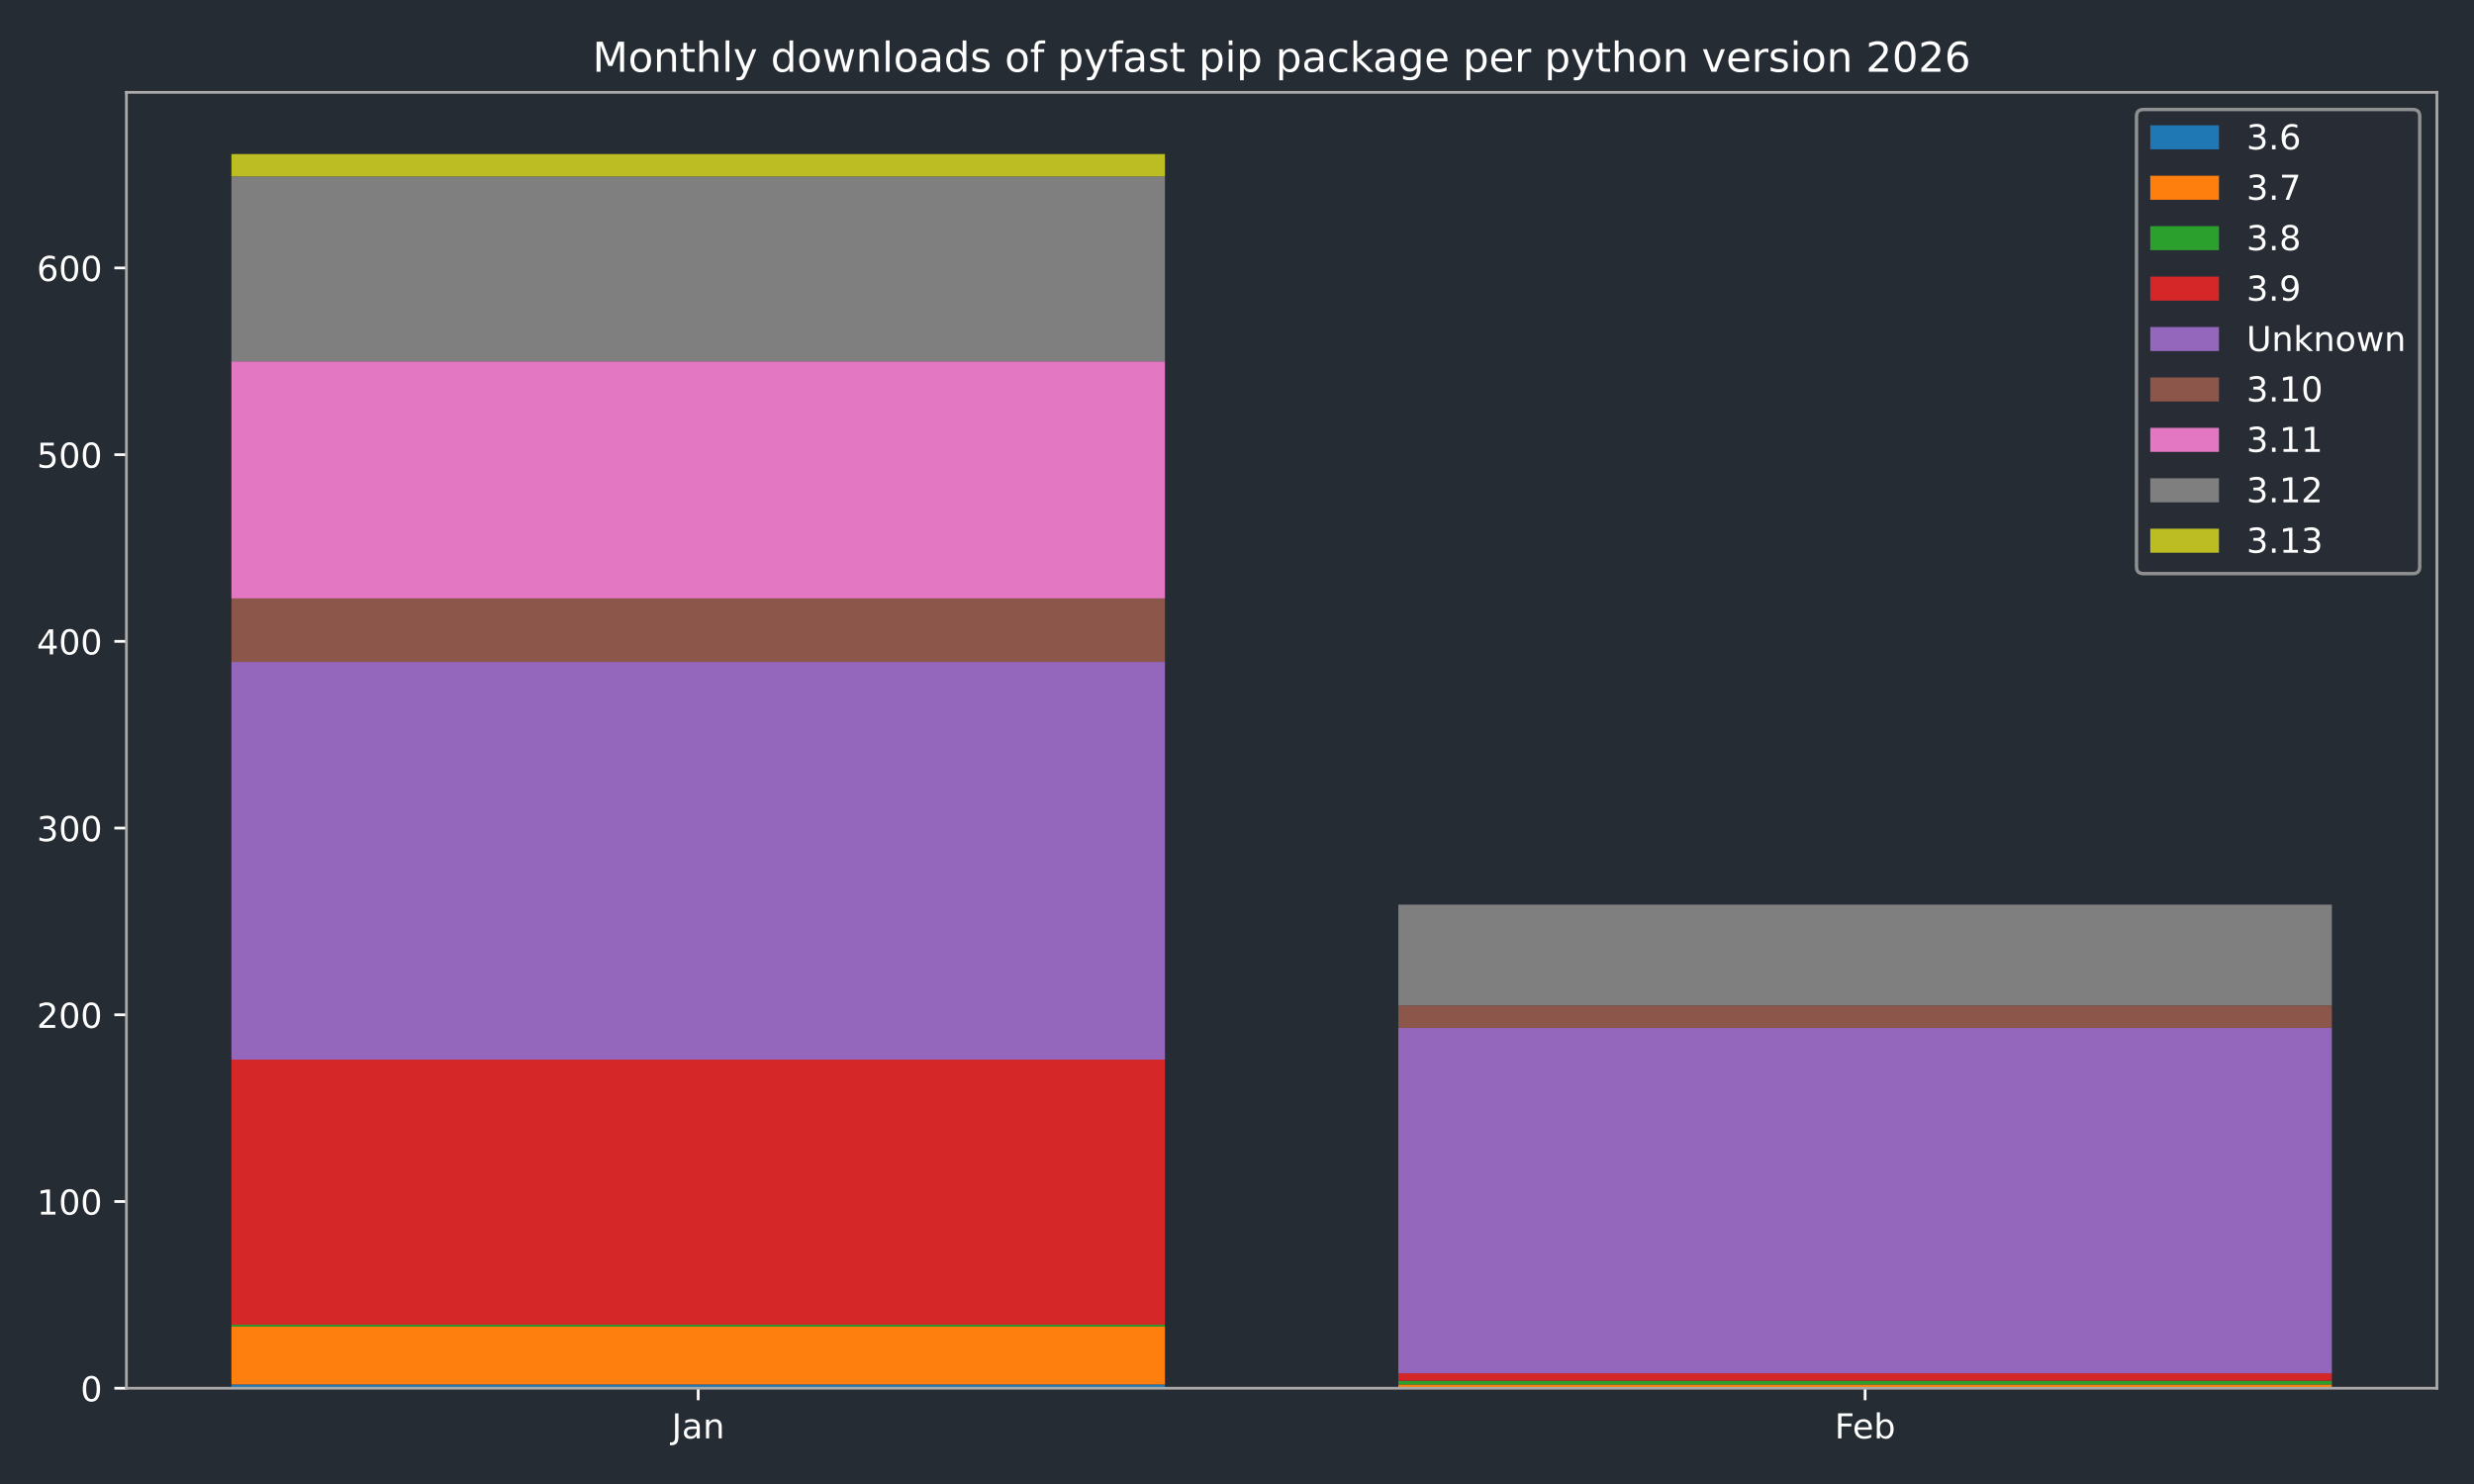
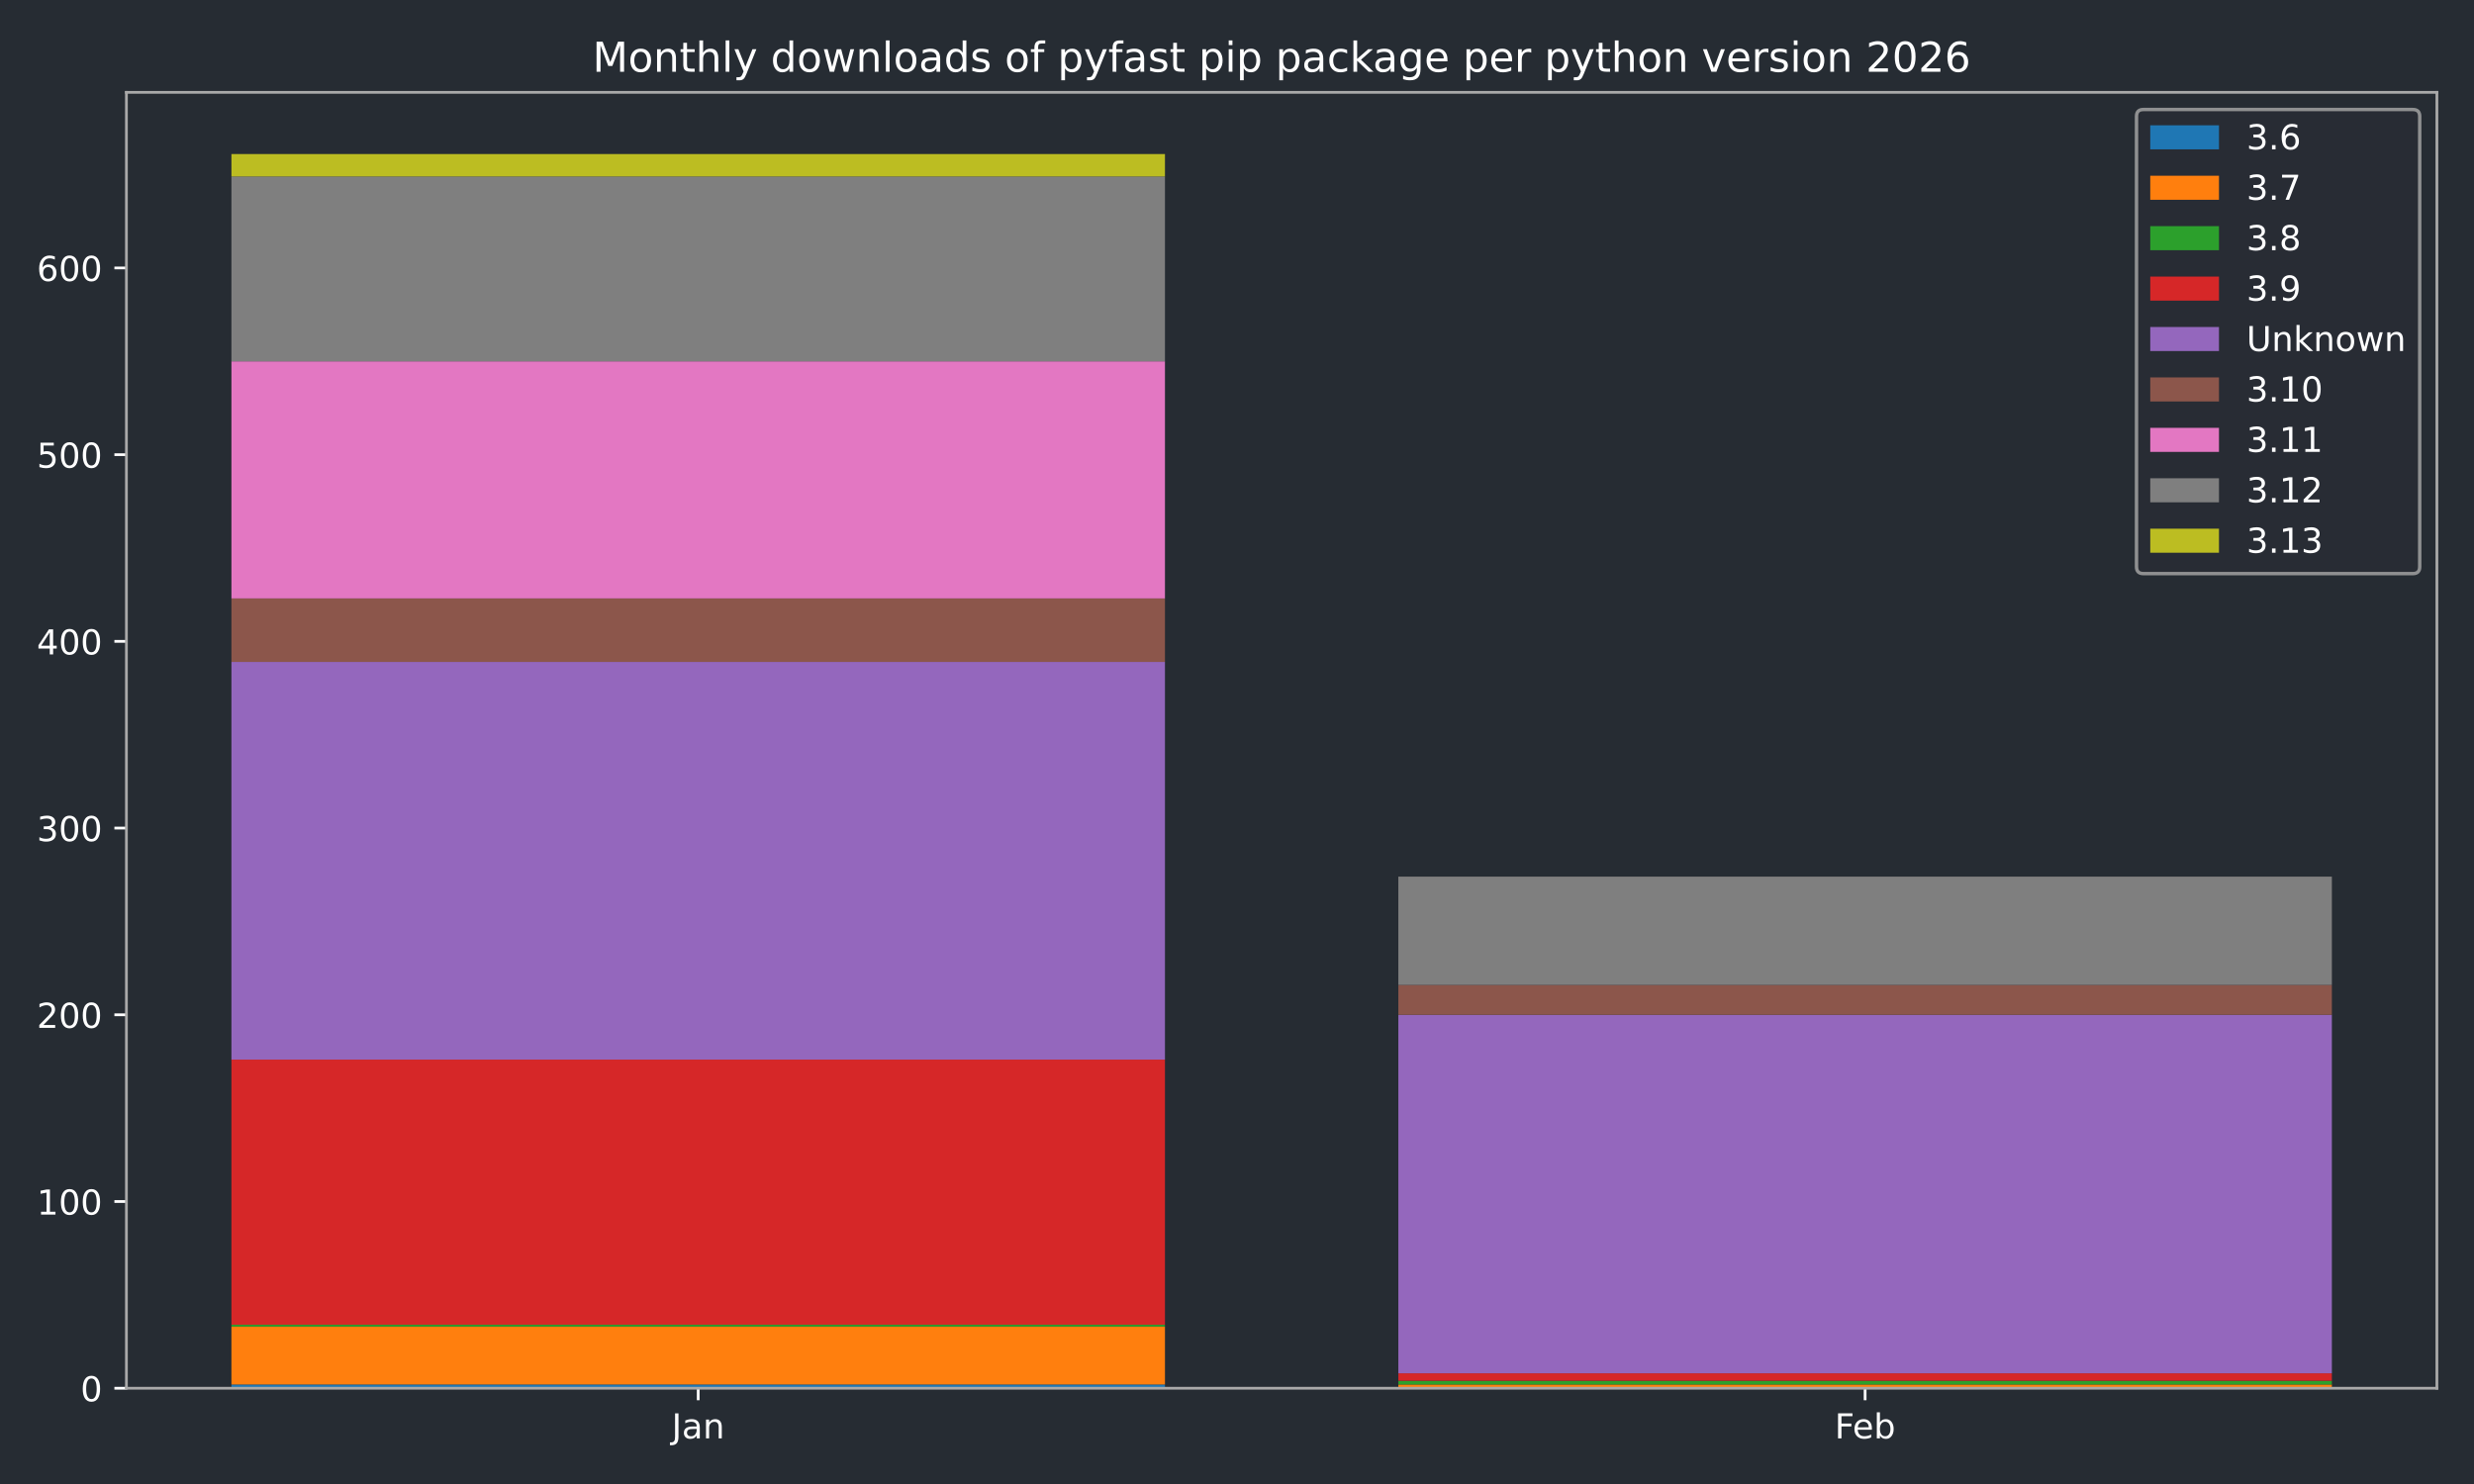
<svg xmlns="http://www.w3.org/2000/svg" xmlns:xlink="http://www.w3.org/1999/xlink" width="720pt" height="432pt" viewBox="0 0 720 432" version="1.1">
  <defs>
    <style type="text/css">*{stroke-linejoin: round; stroke-linecap: butt}</style>
  </defs>
  <g id="figure_1">
    <g id="patch_1">
      <path d="M 0 432  L 720 432  L 720 0  L 0 0  z " style="fill: #262c33" />
    </g>
    <g id="axes_1">
      <g id="patch_2">
        <path d="M 36.79 404.12  L 709.2 404.12  L 709.2 26.88  L 36.79 26.88  z " style="fill: #262c33" />
      </g>
      <g id="patch_3">
-         <path d="M 67.354 404.12  L 339.035 404.12  L 339.035 403.033  L 67.354 403.033  z " clip-path="url(#p89f55cc60d)" style="fill: #1f77b4" />
+         <path d="M 67.354 404.12  L 339.035 404.12  L 339.035 403.033  L 67.354 403.033  z " clip-path="url(#pa9413016e2)" style="fill: #1f77b4" />
      </g>
      <g id="patch_4">
-         <path d="M 406.955 404.12  L 678.636 404.12  L 678.636 404.12  L 406.955 404.12  z " clip-path="url(#p89f55cc60d)" style="fill: #1f77b4" />
+         <path d="M 406.955 404.12  L 678.636 404.12  L 678.636 404.12  L 406.955 404.12  z " clip-path="url(#pa9413016e2)" style="fill: #1f77b4" />
      </g>
      <g id="patch_5">
-         <path d="M 67.354 403.033  L 339.035 403.033  L 339.035 386.183  L 67.354 386.183  z " clip-path="url(#p89f55cc60d)" style="fill: #ff7f0e" />
+         <path d="M 67.354 403.033  L 339.035 403.033  L 339.035 386.183  L 67.354 386.183  z " clip-path="url(#pa9413016e2)" style="fill: #ff7f0e" />
      </g>
      <g id="patch_6">
-         <path d="M 406.955 404.12  L 678.636 404.12  L 678.636 403.033  L 406.955 403.033  z " clip-path="url(#p89f55cc60d)" style="fill: #ff7f0e" />
+         <path d="M 406.955 404.12  L 678.636 404.12  L 678.636 403.033  L 406.955 403.033  z " clip-path="url(#pa9413016e2)" style="fill: #ff7f0e" />
      </g>
      <g id="patch_7">
-         <path d="M 67.354 386.183  L 339.035 386.183  L 339.035 385.64  L 67.354 385.64  z " clip-path="url(#p89f55cc60d)" style="fill: #2ca02c" />
+         <path d="M 67.354 386.183  L 339.035 386.183  L 339.035 385.64  L 67.354 385.64  z " clip-path="url(#pa9413016e2)" style="fill: #2ca02c" />
      </g>
      <g id="patch_8">
-         <path d="M 406.955 403.033  L 678.636 403.033  L 678.636 401.946  L 406.955 401.946  z " clip-path="url(#p89f55cc60d)" style="fill: #2ca02c" />
+         <path d="M 406.955 403.033  L 678.636 403.033  L 678.636 401.946  L 406.955 401.946  z " clip-path="url(#pa9413016e2)" style="fill: #2ca02c" />
      </g>
      <g id="patch_9">
-         <path d="M 67.354 385.64  L 339.035 385.64  L 339.035 308.458  L 67.354 308.458  z " clip-path="url(#p89f55cc60d)" style="fill: #d62728" />
+         <path d="M 67.354 385.64  L 339.035 385.64  L 339.035 308.458  L 67.354 308.458  z " clip-path="url(#pa9413016e2)" style="fill: #d62728" />
      </g>
      <g id="patch_10">
-         <path d="M 406.955 401.946  L 678.636 401.946  L 678.636 399.772  L 406.955 399.772  z " clip-path="url(#p89f55cc60d)" style="fill: #d62728" />
+         <path d="M 406.955 401.946  L 678.636 401.946  L 678.636 399.772  L 406.955 399.772  z " clip-path="url(#pa9413016e2)" style="fill: #d62728" />
      </g>
      <g id="patch_11">
-         <path d="M 67.354 308.458  L 339.035 308.458  L 339.035 192.685  L 67.354 192.685  z " clip-path="url(#p89f55cc60d)" style="fill: #9467bd" />
+         <path d="M 67.354 308.458  L 339.035 308.458  L 339.035 192.685  L 67.354 192.685  z " clip-path="url(#pa9413016e2)" style="fill: #9467bd" />
      </g>
      <g id="patch_12">
-         <path d="M 406.955 399.772  L 678.636 399.772  L 678.636 299.218  L 406.955 299.218  z " clip-path="url(#p89f55cc60d)" style="fill: #9467bd" />
+         <path d="M 406.955 399.772  L 678.636 399.772  L 678.636 295.413  L 406.955 295.413  z " clip-path="url(#pa9413016e2)" style="fill: #9467bd" />
      </g>
      <g id="patch_13">
-         <path d="M 67.354 192.685  L 339.035 192.685  L 339.035 174.205  L 67.354 174.205  z " clip-path="url(#p89f55cc60d)" style="fill: #8c564b" />
+         <path d="M 67.354 192.685  L 339.035 192.685  L 339.035 174.205  L 67.354 174.205  z " clip-path="url(#pa9413016e2)" style="fill: #8c564b" />
      </g>
      <g id="patch_14">
-         <path d="M 406.955 299.218  L 678.636 299.218  L 678.636 292.695  L 406.955 292.695  z " clip-path="url(#p89f55cc60d)" style="fill: #8c564b" />
+         <path d="M 406.955 295.413  L 678.636 295.413  L 678.636 286.717  L 406.955 286.717  z " clip-path="url(#pa9413016e2)" style="fill: #8c564b" />
      </g>
      <g id="patch_15">
-         <path d="M 67.354 174.205  L 339.035 174.205  L 339.035 105.176  L 67.354 105.176  z " clip-path="url(#p89f55cc60d)" style="fill: #e377c2" />
+         <path d="M 67.354 174.205  L 339.035 174.205  L 339.035 105.176  L 67.354 105.176  z " clip-path="url(#pa9413016e2)" style="fill: #e377c2" />
      </g>
      <g id="patch_16">
-         <path d="M 406.955 292.695  L 678.636 292.695  L 678.636 292.695  L 406.955 292.695  z " clip-path="url(#p89f55cc60d)" style="fill: #e377c2" />
+         <path d="M 406.955 286.717  L 678.636 286.717  L 678.636 286.717  L 406.955 286.717  z " clip-path="url(#pa9413016e2)" style="fill: #e377c2" />
      </g>
      <g id="patch_17">
-         <path d="M 67.354 105.176  L 339.035 105.176  L 339.035 51.366  L 67.354 51.366  z " clip-path="url(#p89f55cc60d)" style="fill: #7f7f7f" />
+         <path d="M 67.354 105.176  L 339.035 105.176  L 339.035 51.366  L 67.354 51.366  z " clip-path="url(#pa9413016e2)" style="fill: #7f7f7f" />
      </g>
      <g id="patch_18">
-         <path d="M 406.955 292.695  L 678.636 292.695  L 678.636 263.345  L 406.955 263.345  z " clip-path="url(#p89f55cc60d)" style="fill: #7f7f7f" />
+         <path d="M 406.955 286.717  L 678.636 286.717  L 678.636 255.192  L 406.955 255.192  z " clip-path="url(#pa9413016e2)" style="fill: #7f7f7f" />
      </g>
      <g id="patch_19">
-         <path d="M 67.354 51.366  L 339.035 51.366  L 339.035 44.844  L 67.354 44.844  z " clip-path="url(#p89f55cc60d)" style="fill: #bcbd22" />
+         <path d="M 67.354 51.366  L 339.035 51.366  L 339.035 44.844  L 67.354 44.844  z " clip-path="url(#pa9413016e2)" style="fill: #bcbd22" />
      </g>
      <g id="patch_20">
-         <path d="M 406.955 263.345  L 678.636 263.345  L 678.636 263.345  L 406.955 263.345  z " clip-path="url(#p89f55cc60d)" style="fill: #bcbd22" />
+         <path d="M 406.955 255.192  L 678.636 255.192  L 678.636 255.192  L 406.955 255.192  z " clip-path="url(#pa9413016e2)" style="fill: #bcbd22" />
      </g>
      <g id="matplotlib.axis_1">
        <g id="xtick_1">
          <g id="line2d_1">
            <defs>
-               <path id="m02491d78c0" d="M 0 0  L 0 3.5  " style="stroke: #ffffff; stroke-width: 0.8" />
-             </defs>
-             <g>
-               <use xlink:href="#m02491d78c0" x="203.194" y="404.12" style="fill: #ffffff; stroke: #ffffff; stroke-width: 0.8" />
+               <path id="m94a04715cc" d="M 0 0  L 0 3.5  " style="stroke: #ffffff; stroke-width: 0.8" />
+             </defs>
+             <g>
+               <use xlink:href="#m94a04715cc" x="203.194" y="404.12" style="fill: #ffffff; stroke: #ffffff; stroke-width: 0.8" />
            </g>
          </g>
          <g id="text_1">
            <g style="fill: #ffffff" transform="translate(195.4867 418.7184) scale(0.1 -0.1)">
              <defs>
                <path id="DejaVuSans-4a" d="M 628 4666  L 1259 4666  L 1259 325  Q 1259 -519 939 -900  Q 619 -1281 -91 -1281  L -331 -1281  L -331 -750  L -134 -750  Q 284 -750 456 -515  Q 628 -281 628 325  L 628 4666  z " transform="scale(0.015625)" />
                <path id="DejaVuSans-61" d="M 2194 1759  Q 1497 1759 1228 1600  Q 959 1441 959 1056  Q 959 750 1161 570  Q 1363 391 1709 391  Q 2188 391 2477 730  Q 2766 1069 2766 1631  L 2766 1759  L 2194 1759  z M 3341 1997  L 3341 0  L 2766 0  L 2766 531  Q 2569 213 2275 61  Q 1981 -91 1556 -91  Q 1019 -91 701 211  Q 384 513 384 1019  Q 384 1609 779 1909  Q 1175 2209 1959 2209  L 2766 2209  L 2766 2266  Q 2766 2663 2505 2880  Q 2244 3097 1772 3097  Q 1472 3097 1187 3025  Q 903 2953 641 2809  L 641 3341  Q 956 3463 1253 3523  Q 1550 3584 1831 3584  Q 2591 3584 2966 3190  Q 3341 2797 3341 1997  z " transform="scale(0.015625)" />
                <path id="DejaVuSans-6e" d="M 3513 2113  L 3513 0  L 2938 0  L 2938 2094  Q 2938 2591 2744 2837  Q 2550 3084 2163 3084  Q 1697 3084 1428 2787  Q 1159 2491 1159 1978  L 1159 0  L 581 0  L 581 3500  L 1159 3500  L 1159 2956  Q 1366 3272 1645 3428  Q 1925 3584 2291 3584  Q 2894 3584 3203 3211  Q 3513 2838 3513 2113  z " transform="scale(0.015625)" />
              </defs>
              <use xlink:href="#DejaVuSans-4a" />
              <use xlink:href="#DejaVuSans-61" transform="translate(29.49219 0)" />
              <use xlink:href="#DejaVuSans-6e" transform="translate(90.77148 0)" />
            </g>
          </g>
        </g>
        <g id="xtick_2">
          <g id="line2d_2">
            <g>
-               <use xlink:href="#m02491d78c0" x="542.796" y="404.12" style="fill: #ffffff; stroke: #ffffff; stroke-width: 0.8" />
+               <use xlink:href="#m94a04715cc" x="542.796" y="404.12" style="fill: #ffffff; stroke: #ffffff; stroke-width: 0.8" />
            </g>
          </g>
          <g id="text_2">
            <g style="fill: #ffffff" transform="translate(533.9439 418.7184) scale(0.1 -0.1)">
              <defs>
                <path id="DejaVuSans-46" d="M 628 4666  L 3309 4666  L 3309 4134  L 1259 4134  L 1259 2759  L 3109 2759  L 3109 2228  L 1259 2228  L 1259 0  L 628 0  L 628 4666  z " transform="scale(0.015625)" />
                <path id="DejaVuSans-65" d="M 3597 1894  L 3597 1613  L 953 1613  Q 991 1019 1311 708  Q 1631 397 2203 397  Q 2534 397 2845 478  Q 3156 559 3463 722  L 3463 178  Q 3153 47 2828 -22  Q 2503 -91 2169 -91  Q 1331 -91 842 396  Q 353 884 353 1716  Q 353 2575 817 3079  Q 1281 3584 2069 3584  Q 2775 3584 3186 3129  Q 3597 2675 3597 1894  z M 3022 2063  Q 3016 2534 2758 2815  Q 2500 3097 2075 3097  Q 1594 3097 1305 2825  Q 1016 2553 972 2059  L 3022 2063  z " transform="scale(0.015625)" />
                <path id="DejaVuSans-62" d="M 3116 1747  Q 3116 2381 2855 2742  Q 2594 3103 2138 3103  Q 1681 3103 1420 2742  Q 1159 2381 1159 1747  Q 1159 1113 1420 752  Q 1681 391 2138 391  Q 2594 391 2855 752  Q 3116 1113 3116 1747  z M 1159 2969  Q 1341 3281 1617 3432  Q 1894 3584 2278 3584  Q 2916 3584 3314 3078  Q 3713 2572 3713 1747  Q 3713 922 3314 415  Q 2916 -91 2278 -91  Q 1894 -91 1617 61  Q 1341 213 1159 525  L 1159 0  L 581 0  L 581 4863  L 1159 4863  L 1159 2969  z " transform="scale(0.015625)" />
              </defs>
              <use xlink:href="#DejaVuSans-46" />
              <use xlink:href="#DejaVuSans-65" transform="translate(52.01953 0)" />
              <use xlink:href="#DejaVuSans-62" transform="translate(113.543 0)" />
            </g>
          </g>
        </g>
      </g>
      <g id="matplotlib.axis_2">
        <g id="ytick_1">
          <g id="line2d_3">
            <defs>
-               <path id="mac7bf61de7" d="M 0 0  L -3.5 0  " style="stroke: #ffffff; stroke-width: 0.8" />
-             </defs>
-             <g>
-               <use xlink:href="#mac7bf61de7" x="36.79" y="404.12" style="fill: #ffffff; stroke: #ffffff; stroke-width: 0.8" />
+               <path id="mffa8af3b98" d="M 0 0  L -3.5 0  " style="stroke: #ffffff; stroke-width: 0.8" />
+             </defs>
+             <g>
+               <use xlink:href="#mffa8af3b98" x="36.79" y="404.12" style="fill: #ffffff; stroke: #ffffff; stroke-width: 0.8" />
            </g>
          </g>
          <g id="text_3">
            <g style="fill: #ffffff" transform="translate(23.4275 407.9192) scale(0.1 -0.1)">
              <defs>
                <path id="DejaVuSans-30" d="M 2034 4250  Q 1547 4250 1301 3770  Q 1056 3291 1056 2328  Q 1056 1369 1301 889  Q 1547 409 2034 409  Q 2525 409 2770 889  Q 3016 1369 3016 2328  Q 3016 3291 2770 3770  Q 2525 4250 2034 4250  z M 2034 4750  Q 2819 4750 3233 4129  Q 3647 3509 3647 2328  Q 3647 1150 3233 529  Q 2819 -91 2034 -91  Q 1250 -91 836 529  Q 422 1150 422 2328  Q 422 3509 836 4129  Q 1250 4750 2034 4750  z " transform="scale(0.015625)" />
              </defs>
              <use xlink:href="#DejaVuSans-30" />
            </g>
          </g>
        </g>
        <g id="ytick_2">
          <g id="line2d_4">
            <g>
-               <use xlink:href="#mac7bf61de7" x="36.79" y="349.767" style="fill: #ffffff; stroke: #ffffff; stroke-width: 0.8" />
+               <use xlink:href="#mffa8af3b98" x="36.79" y="349.767" style="fill: #ffffff; stroke: #ffffff; stroke-width: 0.8" />
            </g>
          </g>
          <g id="text_4">
            <g style="fill: #ffffff" transform="translate(10.7025 353.5658) scale(0.1 -0.1)">
              <defs>
                <path id="DejaVuSans-31" d="M 794 531  L 1825 531  L 1825 4091  L 703 3866  L 703 4441  L 1819 4666  L 2450 4666  L 2450 531  L 3481 531  L 3481 0  L 794 0  L 794 531  z " transform="scale(0.015625)" />
              </defs>
              <use xlink:href="#DejaVuSans-31" />
              <use xlink:href="#DejaVuSans-30" transform="translate(63.62305 0)" />
              <use xlink:href="#DejaVuSans-30" transform="translate(127.2461 0)" />
            </g>
          </g>
        </g>
        <g id="ytick_3">
          <g id="line2d_5">
            <g>
-               <use xlink:href="#mac7bf61de7" x="36.79" y="295.413" style="fill: #ffffff; stroke: #ffffff; stroke-width: 0.8" />
+               <use xlink:href="#mffa8af3b98" x="36.79" y="295.413" style="fill: #ffffff; stroke: #ffffff; stroke-width: 0.8" />
            </g>
          </g>
          <g id="text_5">
            <g style="fill: #ffffff" transform="translate(10.7025 299.2124) scale(0.1 -0.1)">
              <defs>
                <path id="DejaVuSans-32" d="M 1228 531  L 3431 531  L 3431 0  L 469 0  L 469 531  Q 828 903 1448 1529  Q 2069 2156 2228 2338  Q 2531 2678 2651 2914  Q 2772 3150 2772 3378  Q 2772 3750 2511 3984  Q 2250 4219 1831 4219  Q 1534 4219 1204 4116  Q 875 4013 500 3803  L 500 4441  Q 881 4594 1212 4672  Q 1544 4750 1819 4750  Q 2544 4750 2975 4387  Q 3406 4025 3406 3419  Q 3406 3131 3298 2873  Q 3191 2616 2906 2266  Q 2828 2175 2409 1742  Q 1991 1309 1228 531  z " transform="scale(0.015625)" />
              </defs>
              <use xlink:href="#DejaVuSans-32" />
              <use xlink:href="#DejaVuSans-30" transform="translate(63.62305 0)" />
              <use xlink:href="#DejaVuSans-30" transform="translate(127.2461 0)" />
            </g>
          </g>
        </g>
        <g id="ytick_4">
          <g id="line2d_6">
            <g>
-               <use xlink:href="#mac7bf61de7" x="36.79" y="241.06" style="fill: #ffffff; stroke: #ffffff; stroke-width: 0.8" />
+               <use xlink:href="#mffa8af3b98" x="36.79" y="241.06" style="fill: #ffffff; stroke: #ffffff; stroke-width: 0.8" />
            </g>
          </g>
          <g id="text_6">
            <g style="fill: #ffffff" transform="translate(10.7025 244.8589) scale(0.1 -0.1)">
              <defs>
                <path id="DejaVuSans-33" d="M 2597 2516  Q 3050 2419 3304 2112  Q 3559 1806 3559 1356  Q 3559 666 3084 287  Q 2609 -91 1734 -91  Q 1441 -91 1130 -33  Q 819 25 488 141  L 488 750  Q 750 597 1062 519  Q 1375 441 1716 441  Q 2309 441 2620 675  Q 2931 909 2931 1356  Q 2931 1769 2642 2001  Q 2353 2234 1838 2234  L 1294 2234  L 1294 2753  L 1863 2753  Q 2328 2753 2575 2939  Q 2822 3125 2822 3475  Q 2822 3834 2567 4026  Q 2313 4219 1838 4219  Q 1578 4219 1281 4162  Q 984 4106 628 3988  L 628 4550  Q 988 4650 1302 4700  Q 1616 4750 1894 4750  Q 2613 4750 3031 4423  Q 3450 4097 3450 3541  Q 3450 3153 3228 2886  Q 3006 2619 2597 2516  z " transform="scale(0.015625)" />
              </defs>
              <use xlink:href="#DejaVuSans-33" />
              <use xlink:href="#DejaVuSans-30" transform="translate(63.62305 0)" />
              <use xlink:href="#DejaVuSans-30" transform="translate(127.2461 0)" />
            </g>
          </g>
        </g>
        <g id="ytick_5">
          <g id="line2d_7">
            <g>
-               <use xlink:href="#mac7bf61de7" x="36.79" y="186.706" style="fill: #ffffff; stroke: #ffffff; stroke-width: 0.8" />
+               <use xlink:href="#mffa8af3b98" x="36.79" y="186.706" style="fill: #ffffff; stroke: #ffffff; stroke-width: 0.8" />
            </g>
          </g>
          <g id="text_7">
            <g style="fill: #ffffff" transform="translate(10.7025 190.5055) scale(0.1 -0.1)">
              <defs>
                <path id="DejaVuSans-34" d="M 2419 4116  L 825 1625  L 2419 1625  L 2419 4116  z M 2253 4666  L 3047 4666  L 3047 1625  L 3713 1625  L 3713 1100  L 3047 1100  L 3047 0  L 2419 0  L 2419 1100  L 313 1100  L 313 1709  L 2253 4666  z " transform="scale(0.015625)" />
              </defs>
              <use xlink:href="#DejaVuSans-34" />
              <use xlink:href="#DejaVuSans-30" transform="translate(63.62305 0)" />
              <use xlink:href="#DejaVuSans-30" transform="translate(127.2461 0)" />
            </g>
          </g>
        </g>
        <g id="ytick_6">
          <g id="line2d_8">
            <g>
-               <use xlink:href="#mac7bf61de7" x="36.79" y="132.353" style="fill: #ffffff; stroke: #ffffff; stroke-width: 0.8" />
+               <use xlink:href="#mffa8af3b98" x="36.79" y="132.353" style="fill: #ffffff; stroke: #ffffff; stroke-width: 0.8" />
            </g>
          </g>
          <g id="text_8">
            <g style="fill: #ffffff" transform="translate(10.7025 136.1521) scale(0.1 -0.1)">
              <defs>
                <path id="DejaVuSans-35" d="M 691 4666  L 3169 4666  L 3169 4134  L 1269 4134  L 1269 2991  Q 1406 3038 1543 3061  Q 1681 3084 1819 3084  Q 2600 3084 3056 2656  Q 3513 2228 3513 1497  Q 3513 744 3044 326  Q 2575 -91 1722 -91  Q 1428 -91 1123 -41  Q 819 9 494 109  L 494 744  Q 775 591 1075 516  Q 1375 441 1709 441  Q 2250 441 2565 725  Q 2881 1009 2881 1497  Q 2881 1984 2565 2268  Q 2250 2553 1709 2553  Q 1456 2553 1204 2497  Q 953 2441 691 2322  L 691 4666  z " transform="scale(0.015625)" />
              </defs>
              <use xlink:href="#DejaVuSans-35" />
              <use xlink:href="#DejaVuSans-30" transform="translate(63.62305 0)" />
              <use xlink:href="#DejaVuSans-30" transform="translate(127.2461 0)" />
            </g>
          </g>
        </g>
        <g id="ytick_7">
          <g id="line2d_9">
            <g>
-               <use xlink:href="#mac7bf61de7" x="36.79" y="77.999" style="fill: #ffffff; stroke: #ffffff; stroke-width: 0.8" />
+               <use xlink:href="#mffa8af3b98" x="36.79" y="77.999" style="fill: #ffffff; stroke: #ffffff; stroke-width: 0.8" />
            </g>
          </g>
          <g id="text_9">
            <g style="fill: #ffffff" transform="translate(10.7025 81.79862) scale(0.1 -0.1)">
              <defs>
                <path id="DejaVuSans-36" d="M 2113 2584  Q 1688 2584 1439 2293  Q 1191 2003 1191 1497  Q 1191 994 1439 701  Q 1688 409 2113 409  Q 2538 409 2786 701  Q 3034 994 3034 1497  Q 3034 2003 2786 2293  Q 2538 2584 2113 2584  z M 3366 4563  L 3366 3988  Q 3128 4100 2886 4159  Q 2644 4219 2406 4219  Q 1781 4219 1451 3797  Q 1122 3375 1075 2522  Q 1259 2794 1537 2939  Q 1816 3084 2150 3084  Q 2853 3084 3261 2657  Q 3669 2231 3669 1497  Q 3669 778 3244 343  Q 2819 -91 2113 -91  Q 1303 -91 875 529  Q 447 1150 447 2328  Q 447 3434 972 4092  Q 1497 4750 2381 4750  Q 2619 4750 2861 4703  Q 3103 4656 3366 4563  z " transform="scale(0.015625)" />
              </defs>
              <use xlink:href="#DejaVuSans-36" />
              <use xlink:href="#DejaVuSans-30" transform="translate(63.62305 0)" />
              <use xlink:href="#DejaVuSans-30" transform="translate(127.2461 0)" />
            </g>
          </g>
        </g>
      </g>
      <g id="patch_21">
        <path d="M 36.79 404.12  L 36.79 26.88  " style="fill: none; stroke: #a9a9a9; stroke-width: 0.8; stroke-linejoin: miter; stroke-linecap: square" />
      </g>
      <g id="patch_22">
        <path d="M 709.2 404.12  L 709.2 26.88  " style="fill: none; stroke: #a9a9a9; stroke-width: 0.8; stroke-linejoin: miter; stroke-linecap: square" />
      </g>
      <g id="patch_23">
        <path d="M 36.79 404.12  L 709.2 404.12  " style="fill: none; stroke: #a9a9a9; stroke-width: 0.8; stroke-linejoin: miter; stroke-linecap: square" />
      </g>
      <g id="patch_24">
        <path d="M 36.79 26.88  L 709.2 26.88  " style="fill: none; stroke: #a9a9a9; stroke-width: 0.8; stroke-linejoin: miter; stroke-linecap: square" />
      </g>
      <g id="text_10">
        <g style="fill: #ffffff" transform="translate(172.4403 20.88) scale(0.12 -0.12)">
          <defs>
            <path id="DejaVuSans-4d" d="M 628 4666  L 1569 4666  L 2759 1491  L 3956 4666  L 4897 4666  L 4897 0  L 4281 0  L 4281 4097  L 3078 897  L 2444 897  L 1241 4097  L 1241 0  L 628 0  L 628 4666  z " transform="scale(0.015625)" />
            <path id="DejaVuSans-6f" d="M 1959 3097  Q 1497 3097 1228 2736  Q 959 2375 959 1747  Q 959 1119 1226 758  Q 1494 397 1959 397  Q 2419 397 2687 759  Q 2956 1122 2956 1747  Q 2956 2369 2687 2733  Q 2419 3097 1959 3097  z M 1959 3584  Q 2709 3584 3137 3096  Q 3566 2609 3566 1747  Q 3566 888 3137 398  Q 2709 -91 1959 -91  Q 1206 -91 779 398  Q 353 888 353 1747  Q 353 2609 779 3096  Q 1206 3584 1959 3584  z " transform="scale(0.015625)" />
            <path id="DejaVuSans-74" d="M 1172 4494  L 1172 3500  L 2356 3500  L 2356 3053  L 1172 3053  L 1172 1153  Q 1172 725 1289 603  Q 1406 481 1766 481  L 2356 481  L 2356 0  L 1766 0  Q 1100 0 847 248  Q 594 497 594 1153  L 594 3053  L 172 3053  L 172 3500  L 594 3500  L 594 4494  L 1172 4494  z " transform="scale(0.015625)" />
            <path id="DejaVuSans-68" d="M 3513 2113  L 3513 0  L 2938 0  L 2938 2094  Q 2938 2591 2744 2837  Q 2550 3084 2163 3084  Q 1697 3084 1428 2787  Q 1159 2491 1159 1978  L 1159 0  L 581 0  L 581 4863  L 1159 4863  L 1159 2956  Q 1366 3272 1645 3428  Q 1925 3584 2291 3584  Q 2894 3584 3203 3211  Q 3513 2838 3513 2113  z " transform="scale(0.015625)" />
            <path id="DejaVuSans-6c" d="M 603 4863  L 1178 4863  L 1178 0  L 603 0  L 603 4863  z " transform="scale(0.015625)" />
            <path id="DejaVuSans-79" d="M 2059 -325  Q 1816 -950 1584 -1140  Q 1353 -1331 966 -1331  L 506 -1331  L 506 -850  L 844 -850  Q 1081 -850 1212 -737  Q 1344 -625 1503 -206  L 1606 56  L 191 3500  L 800 3500  L 1894 763  L 2988 3500  L 3597 3500  L 2059 -325  z " transform="scale(0.015625)" />
            <path id="DejaVuSans-20" transform="scale(0.015625)" />
            <path id="DejaVuSans-64" d="M 2906 2969  L 2906 4863  L 3481 4863  L 3481 0  L 2906 0  L 2906 525  Q 2725 213 2448 61  Q 2172 -91 1784 -91  Q 1150 -91 751 415  Q 353 922 353 1747  Q 353 2572 751 3078  Q 1150 3584 1784 3584  Q 2172 3584 2448 3432  Q 2725 3281 2906 2969  z M 947 1747  Q 947 1113 1208 752  Q 1469 391 1925 391  Q 2381 391 2643 752  Q 2906 1113 2906 1747  Q 2906 2381 2643 2742  Q 2381 3103 1925 3103  Q 1469 3103 1208 2742  Q 947 2381 947 1747  z " transform="scale(0.015625)" />
            <path id="DejaVuSans-77" d="M 269 3500  L 844 3500  L 1563 769  L 2278 3500  L 2956 3500  L 3675 769  L 4391 3500  L 4966 3500  L 4050 0  L 3372 0  L 2619 2869  L 1863 0  L 1184 0  L 269 3500  z " transform="scale(0.015625)" />
            <path id="DejaVuSans-73" d="M 2834 3397  L 2834 2853  Q 2591 2978 2328 3040  Q 2066 3103 1784 3103  Q 1356 3103 1142 2972  Q 928 2841 928 2578  Q 928 2378 1081 2264  Q 1234 2150 1697 2047  L 1894 2003  Q 2506 1872 2764 1633  Q 3022 1394 3022 966  Q 3022 478 2636 193  Q 2250 -91 1575 -91  Q 1294 -91 989 -36  Q 684 19 347 128  L 347 722  Q 666 556 975 473  Q 1284 391 1588 391  Q 1994 391 2212 530  Q 2431 669 2431 922  Q 2431 1156 2273 1281  Q 2116 1406 1581 1522  L 1381 1569  Q 847 1681 609 1914  Q 372 2147 372 2553  Q 372 3047 722 3315  Q 1072 3584 1716 3584  Q 2034 3584 2315 3537  Q 2597 3491 2834 3397  z " transform="scale(0.015625)" />
            <path id="DejaVuSans-66" d="M 2375 4863  L 2375 4384  L 1825 4384  Q 1516 4384 1395 4259  Q 1275 4134 1275 3809  L 1275 3500  L 2222 3500  L 2222 3053  L 1275 3053  L 1275 0  L 697 0  L 697 3053  L 147 3053  L 147 3500  L 697 3500  L 697 3744  Q 697 4328 969 4595  Q 1241 4863 1831 4863  L 2375 4863  z " transform="scale(0.015625)" />
            <path id="DejaVuSans-70" d="M 1159 525  L 1159 -1331  L 581 -1331  L 581 3500  L 1159 3500  L 1159 2969  Q 1341 3281 1617 3432  Q 1894 3584 2278 3584  Q 2916 3584 3314 3078  Q 3713 2572 3713 1747  Q 3713 922 3314 415  Q 2916 -91 2278 -91  Q 1894 -91 1617 61  Q 1341 213 1159 525  z M 3116 1747  Q 3116 2381 2855 2742  Q 2594 3103 2138 3103  Q 1681 3103 1420 2742  Q 1159 2381 1159 1747  Q 1159 1113 1420 752  Q 1681 391 2138 391  Q 2594 391 2855 752  Q 3116 1113 3116 1747  z " transform="scale(0.015625)" />
            <path id="DejaVuSans-69" d="M 603 3500  L 1178 3500  L 1178 0  L 603 0  L 603 3500  z M 603 4863  L 1178 4863  L 1178 4134  L 603 4134  L 603 4863  z " transform="scale(0.015625)" />
            <path id="DejaVuSans-63" d="M 3122 3366  L 3122 2828  Q 2878 2963 2633 3030  Q 2388 3097 2138 3097  Q 1578 3097 1268 2742  Q 959 2388 959 1747  Q 959 1106 1268 751  Q 1578 397 2138 397  Q 2388 397 2633 464  Q 2878 531 3122 666  L 3122 134  Q 2881 22 2623 -34  Q 2366 -91 2075 -91  Q 1284 -91 818 406  Q 353 903 353 1747  Q 353 2603 823 3093  Q 1294 3584 2113 3584  Q 2378 3584 2631 3529  Q 2884 3475 3122 3366  z " transform="scale(0.015625)" />
            <path id="DejaVuSans-6b" d="M 581 4863  L 1159 4863  L 1159 1991  L 2875 3500  L 3609 3500  L 1753 1863  L 3688 0  L 2938 0  L 1159 1709  L 1159 0  L 581 0  L 581 4863  z " transform="scale(0.015625)" />
            <path id="DejaVuSans-67" d="M 2906 1791  Q 2906 2416 2648 2759  Q 2391 3103 1925 3103  Q 1463 3103 1205 2759  Q 947 2416 947 1791  Q 947 1169 1205 825  Q 1463 481 1925 481  Q 2391 481 2648 825  Q 2906 1169 2906 1791  z M 3481 434  Q 3481 -459 3084 -895  Q 2688 -1331 1869 -1331  Q 1566 -1331 1297 -1286  Q 1028 -1241 775 -1147  L 775 -588  Q 1028 -725 1275 -790  Q 1522 -856 1778 -856  Q 2344 -856 2625 -561  Q 2906 -266 2906 331  L 2906 616  Q 2728 306 2450 153  Q 2172 0 1784 0  Q 1141 0 747 490  Q 353 981 353 1791  Q 353 2603 747 3093  Q 1141 3584 1784 3584  Q 2172 3584 2450 3431  Q 2728 3278 2906 2969  L 2906 3500  L 3481 3500  L 3481 434  z " transform="scale(0.015625)" />
            <path id="DejaVuSans-72" d="M 2631 2963  Q 2534 3019 2420 3045  Q 2306 3072 2169 3072  Q 1681 3072 1420 2755  Q 1159 2438 1159 1844  L 1159 0  L 581 0  L 581 3500  L 1159 3500  L 1159 2956  Q 1341 3275 1631 3429  Q 1922 3584 2338 3584  Q 2397 3584 2469 3576  Q 2541 3569 2628 3553  L 2631 2963  z " transform="scale(0.015625)" />
            <path id="DejaVuSans-76" d="M 191 3500  L 800 3500  L 1894 563  L 2988 3500  L 3597 3500  L 2284 0  L 1503 0  L 191 3500  z " transform="scale(0.015625)" />
          </defs>
          <use xlink:href="#DejaVuSans-4d" />
          <use xlink:href="#DejaVuSans-6f" transform="translate(86.2793 0)" />
          <use xlink:href="#DejaVuSans-6e" transform="translate(147.4609 0)" />
          <use xlink:href="#DejaVuSans-74" transform="translate(210.8398 0)" />
          <use xlink:href="#DejaVuSans-68" transform="translate(250.0488 0)" />
          <use xlink:href="#DejaVuSans-6c" transform="translate(313.4277 0)" />
          <use xlink:href="#DejaVuSans-79" transform="translate(341.2109 0)" />
          <use xlink:href="#DejaVuSans-20" transform="translate(400.3906 0)" />
          <use xlink:href="#DejaVuSans-64" transform="translate(432.1777 0)" />
          <use xlink:href="#DejaVuSans-6f" transform="translate(495.6543 0)" />
          <use xlink:href="#DejaVuSans-77" transform="translate(556.8359 0)" />
          <use xlink:href="#DejaVuSans-6e" transform="translate(638.623 0)" />
          <use xlink:href="#DejaVuSans-6c" transform="translate(702.002 0)" />
          <use xlink:href="#DejaVuSans-6f" transform="translate(729.7852 0)" />
          <use xlink:href="#DejaVuSans-61" transform="translate(790.9668 0)" />
          <use xlink:href="#DejaVuSans-64" transform="translate(852.2461 0)" />
          <use xlink:href="#DejaVuSans-73" transform="translate(915.7227 0)" />
          <use xlink:href="#DejaVuSans-20" transform="translate(967.8223 0)" />
          <use xlink:href="#DejaVuSans-6f" transform="translate(999.6094 0)" />
          <use xlink:href="#DejaVuSans-66" transform="translate(1060.791 0)" />
          <use xlink:href="#DejaVuSans-20" transform="translate(1095.996 0)" />
          <use xlink:href="#DejaVuSans-70" transform="translate(1127.783 0)" />
          <use xlink:href="#DejaVuSans-79" transform="translate(1191.26 0)" />
          <use xlink:href="#DejaVuSans-66" transform="translate(1250.439 0)" />
          <use xlink:href="#DejaVuSans-61" transform="translate(1285.645 0)" />
          <use xlink:href="#DejaVuSans-73" transform="translate(1346.924 0)" />
          <use xlink:href="#DejaVuSans-74" transform="translate(1399.023 0)" />
          <use xlink:href="#DejaVuSans-20" transform="translate(1438.232 0)" />
          <use xlink:href="#DejaVuSans-70" transform="translate(1470.02 0)" />
          <use xlink:href="#DejaVuSans-69" transform="translate(1533.496 0)" />
          <use xlink:href="#DejaVuSans-70" transform="translate(1561.279 0)" />
          <use xlink:href="#DejaVuSans-20" transform="translate(1624.756 0)" />
          <use xlink:href="#DejaVuSans-70" transform="translate(1656.543 0)" />
          <use xlink:href="#DejaVuSans-61" transform="translate(1720.02 0)" />
          <use xlink:href="#DejaVuSans-63" transform="translate(1781.299 0)" />
          <use xlink:href="#DejaVuSans-6b" transform="translate(1836.279 0)" />
          <use xlink:href="#DejaVuSans-61" transform="translate(1892.439 0)" />
          <use xlink:href="#DejaVuSans-67" transform="translate(1953.719 0)" />
          <use xlink:href="#DejaVuSans-65" transform="translate(2017.195 0)" />
          <use xlink:href="#DejaVuSans-20" transform="translate(2078.719 0)" />
          <use xlink:href="#DejaVuSans-70" transform="translate(2110.506 0)" />
          <use xlink:href="#DejaVuSans-65" transform="translate(2173.982 0)" />
          <use xlink:href="#DejaVuSans-72" transform="translate(2235.506 0)" />
          <use xlink:href="#DejaVuSans-20" transform="translate(2276.619 0)" />
          <use xlink:href="#DejaVuSans-70" transform="translate(2308.406 0)" />
          <use xlink:href="#DejaVuSans-79" transform="translate(2371.883 0)" />
          <use xlink:href="#DejaVuSans-74" transform="translate(2431.062 0)" />
          <use xlink:href="#DejaVuSans-68" transform="translate(2470.271 0)" />
          <use xlink:href="#DejaVuSans-6f" transform="translate(2533.65 0)" />
          <use xlink:href="#DejaVuSans-6e" transform="translate(2594.832 0)" />
          <use xlink:href="#DejaVuSans-20" transform="translate(2658.211 0)" />
          <use xlink:href="#DejaVuSans-76" transform="translate(2689.998 0)" />
          <use xlink:href="#DejaVuSans-65" transform="translate(2749.178 0)" />
          <use xlink:href="#DejaVuSans-72" transform="translate(2810.701 0)" />
          <use xlink:href="#DejaVuSans-73" transform="translate(2851.814 0)" />
          <use xlink:href="#DejaVuSans-69" transform="translate(2903.914 0)" />
          <use xlink:href="#DejaVuSans-6f" transform="translate(2931.697 0)" />
          <use xlink:href="#DejaVuSans-6e" transform="translate(2992.879 0)" />
          <use xlink:href="#DejaVuSans-20" transform="translate(3056.258 0)" />
          <use xlink:href="#DejaVuSans-32" transform="translate(3088.045 0)" />
          <use xlink:href="#DejaVuSans-30" transform="translate(3151.668 0)" />
          <use xlink:href="#DejaVuSans-32" transform="translate(3215.291 0)" />
          <use xlink:href="#DejaVuSans-36" transform="translate(3278.914 0)" />
        </g>
      </g>
      <g id="legend_1">
        <g id="patch_25">
          <path d="M 623.781 166.983  L 702.2 166.983  Q 704.2 166.983 704.2 164.983  L 704.2 33.88  Q 704.2 31.88 702.2 31.88  L 623.781 31.88  Q 621.781 31.88 621.781 33.88  L 621.781 164.983  Q 621.781 166.983 623.781 166.983  z " style="fill: #282c34; opacity: 0.8; stroke: #a9a9a9; stroke-linejoin: miter" />
        </g>
        <g id="patch_26">
          <path d="M 625.781 43.478  L 645.781 43.478  L 645.781 36.478  L 625.781 36.478  z " style="fill: #1f77b4" />
        </g>
        <g id="text_11">
          <g style="fill: #ffffff" transform="translate(653.7812 43.47844) scale(0.1 -0.1)">
            <defs>
              <path id="DejaVuSans-2e" d="M 684 794  L 1344 794  L 1344 0  L 684 0  L 684 794  z " transform="scale(0.015625)" />
            </defs>
            <use xlink:href="#DejaVuSans-33" />
            <use xlink:href="#DejaVuSans-2e" transform="translate(63.62305 0)" />
            <use xlink:href="#DejaVuSans-36" transform="translate(95.41016 0)" />
          </g>
        </g>
        <g id="patch_27">
          <path d="M 625.781 58.157  L 645.781 58.157  L 645.781 51.157  L 625.781 51.157  z " style="fill: #ff7f0e" />
        </g>
        <g id="text_12">
          <g style="fill: #ffffff" transform="translate(653.7812 58.15656) scale(0.1 -0.1)">
            <defs>
              <path id="DejaVuSans-37" d="M 525 4666  L 3525 4666  L 3525 4397  L 1831 0  L 1172 0  L 2766 4134  L 525 4134  L 525 4666  z " transform="scale(0.015625)" />
            </defs>
            <use xlink:href="#DejaVuSans-33" />
            <use xlink:href="#DejaVuSans-2e" transform="translate(63.62305 0)" />
            <use xlink:href="#DejaVuSans-37" transform="translate(95.41016 0)" />
          </g>
        </g>
        <g id="patch_28">
          <path d="M 625.781 72.835  L 645.781 72.835  L 645.781 65.835  L 625.781 65.835  z " style="fill: #2ca02c" />
        </g>
        <g id="text_13">
          <g style="fill: #ffffff" transform="translate(653.7812 72.83469) scale(0.1 -0.1)">
            <defs>
              <path id="DejaVuSans-38" d="M 2034 2216  Q 1584 2216 1326 1975  Q 1069 1734 1069 1313  Q 1069 891 1326 650  Q 1584 409 2034 409  Q 2484 409 2743 651  Q 3003 894 3003 1313  Q 3003 1734 2745 1975  Q 2488 2216 2034 2216  z M 1403 2484  Q 997 2584 770 2862  Q 544 3141 544 3541  Q 544 4100 942 4425  Q 1341 4750 2034 4750  Q 2731 4750 3128 4425  Q 3525 4100 3525 3541  Q 3525 3141 3298 2862  Q 3072 2584 2669 2484  Q 3125 2378 3379 2068  Q 3634 1759 3634 1313  Q 3634 634 3220 271  Q 2806 -91 2034 -91  Q 1263 -91 848 271  Q 434 634 434 1313  Q 434 1759 690 2068  Q 947 2378 1403 2484  z M 1172 3481  Q 1172 3119 1398 2916  Q 1625 2713 2034 2713  Q 2441 2713 2670 2916  Q 2900 3119 2900 3481  Q 2900 3844 2670 4047  Q 2441 4250 2034 4250  Q 1625 4250 1398 4047  Q 1172 3844 1172 3481  z " transform="scale(0.015625)" />
            </defs>
            <use xlink:href="#DejaVuSans-33" />
            <use xlink:href="#DejaVuSans-2e" transform="translate(63.62305 0)" />
            <use xlink:href="#DejaVuSans-38" transform="translate(95.41016 0)" />
          </g>
        </g>
        <g id="patch_29">
          <path d="M 625.781 87.513  L 645.781 87.513  L 645.781 80.513  L 625.781 80.513  z " style="fill: #d62728" />
        </g>
        <g id="text_14">
          <g style="fill: #ffffff" transform="translate(653.7812 87.51281) scale(0.1 -0.1)">
            <defs>
              <path id="DejaVuSans-39" d="M 703 97  L 703 672  Q 941 559 1184 500  Q 1428 441 1663 441  Q 2288 441 2617 861  Q 2947 1281 2994 2138  Q 2813 1869 2534 1725  Q 2256 1581 1919 1581  Q 1219 1581 811 2004  Q 403 2428 403 3163  Q 403 3881 828 4315  Q 1253 4750 1959 4750  Q 2769 4750 3195 4129  Q 3622 3509 3622 2328  Q 3622 1225 3098 567  Q 2575 -91 1691 -91  Q 1453 -91 1209 -44  Q 966 3 703 97  z M 1959 2075  Q 2384 2075 2632 2365  Q 2881 2656 2881 3163  Q 2881 3666 2632 3958  Q 2384 4250 1959 4250  Q 1534 4250 1286 3958  Q 1038 3666 1038 3163  Q 1038 2656 1286 2365  Q 1534 2075 1959 2075  z " transform="scale(0.015625)" />
            </defs>
            <use xlink:href="#DejaVuSans-33" />
            <use xlink:href="#DejaVuSans-2e" transform="translate(63.62305 0)" />
            <use xlink:href="#DejaVuSans-39" transform="translate(95.41016 0)" />
          </g>
        </g>
        <g id="patch_30">
          <path d="M 625.781 102.191  L 645.781 102.191  L 645.781 95.191  L 625.781 95.191  z " style="fill: #9467bd" />
        </g>
        <g id="text_15">
          <g style="fill: #ffffff" transform="translate(653.7812 102.1909) scale(0.1 -0.1)">
            <defs>
              <path id="DejaVuSans-55" d="M 556 4666  L 1191 4666  L 1191 1831  Q 1191 1081 1462 751  Q 1734 422 2344 422  Q 2950 422 3222 751  Q 3494 1081 3494 1831  L 3494 4666  L 4128 4666  L 4128 1753  Q 4128 841 3676 375  Q 3225 -91 2344 -91  Q 1459 -91 1007 375  Q 556 841 556 1753  L 556 4666  z " transform="scale(0.015625)" />
            </defs>
            <use xlink:href="#DejaVuSans-55" />
            <use xlink:href="#DejaVuSans-6e" transform="translate(73.19336 0)" />
            <use xlink:href="#DejaVuSans-6b" transform="translate(136.5723 0)" />
            <use xlink:href="#DejaVuSans-6e" transform="translate(194.4824 0)" />
            <use xlink:href="#DejaVuSans-6f" transform="translate(257.8613 0)" />
            <use xlink:href="#DejaVuSans-77" transform="translate(319.043 0)" />
            <use xlink:href="#DejaVuSans-6e" transform="translate(400.8301 0)" />
          </g>
        </g>
        <g id="patch_31">
          <path d="M 625.781 116.869  L 645.781 116.869  L 645.781 109.869  L 625.781 109.869  z " style="fill: #8c564b" />
        </g>
        <g id="text_16">
          <g style="fill: #ffffff" transform="translate(653.7812 116.8691) scale(0.1 -0.1)">
            <use xlink:href="#DejaVuSans-33" />
            <use xlink:href="#DejaVuSans-2e" transform="translate(63.62305 0)" />
            <use xlink:href="#DejaVuSans-31" transform="translate(95.41016 0)" />
            <use xlink:href="#DejaVuSans-30" transform="translate(159.0332 0)" />
          </g>
        </g>
        <g id="patch_32">
          <path d="M 625.781 131.547  L 645.781 131.547  L 645.781 124.547  L 625.781 124.547  z " style="fill: #e377c2" />
        </g>
        <g id="text_17">
          <g style="fill: #ffffff" transform="translate(653.7812 131.5472) scale(0.1 -0.1)">
            <use xlink:href="#DejaVuSans-33" />
            <use xlink:href="#DejaVuSans-2e" transform="translate(63.62305 0)" />
            <use xlink:href="#DejaVuSans-31" transform="translate(95.41016 0)" />
            <use xlink:href="#DejaVuSans-31" transform="translate(159.0332 0)" />
          </g>
        </g>
        <g id="patch_33">
          <path d="M 625.781 146.225  L 645.781 146.225  L 645.781 139.225  L 625.781 139.225  z " style="fill: #7f7f7f" />
        </g>
        <g id="text_18">
          <g style="fill: #ffffff" transform="translate(653.7812 146.2253) scale(0.1 -0.1)">
            <use xlink:href="#DejaVuSans-33" />
            <use xlink:href="#DejaVuSans-2e" transform="translate(63.62305 0)" />
            <use xlink:href="#DejaVuSans-31" transform="translate(95.41016 0)" />
            <use xlink:href="#DejaVuSans-32" transform="translate(159.0332 0)" />
          </g>
        </g>
        <g id="patch_34">
          <path d="M 625.781 160.903  L 645.781 160.903  L 645.781 153.903  L 625.781 153.903  z " style="fill: #bcbd22" />
        </g>
        <g id="text_19">
          <g style="fill: #ffffff" transform="translate(653.7812 160.9034) scale(0.1 -0.1)">
            <use xlink:href="#DejaVuSans-33" />
            <use xlink:href="#DejaVuSans-2e" transform="translate(63.62305 0)" />
            <use xlink:href="#DejaVuSans-31" transform="translate(95.41016 0)" />
            <use xlink:href="#DejaVuSans-33" transform="translate(159.0332 0)" />
          </g>
        </g>
      </g>
    </g>
  </g>
  <defs>
-     <clipPath id="p89f55cc60d">
+     <clipPath id="pa9413016e2">
      <rect x="36.79" y="26.88" width="672.41" height="377.24" />
    </clipPath>
  </defs>
</svg>
